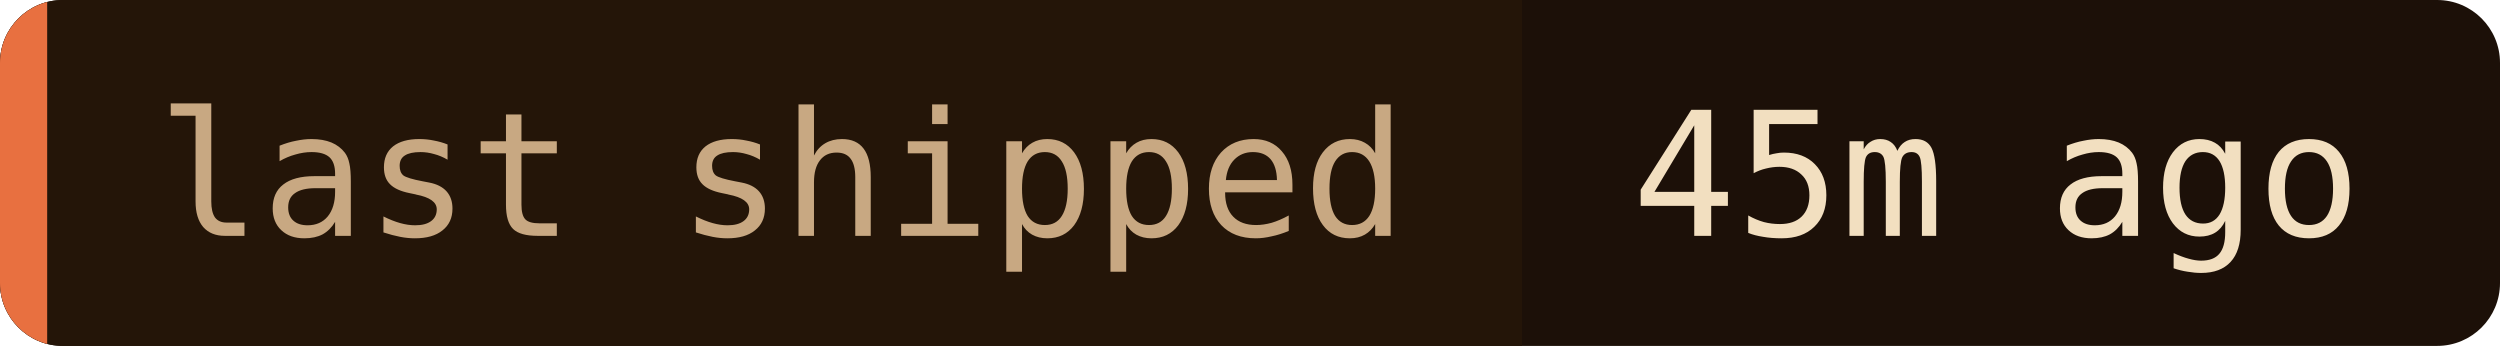
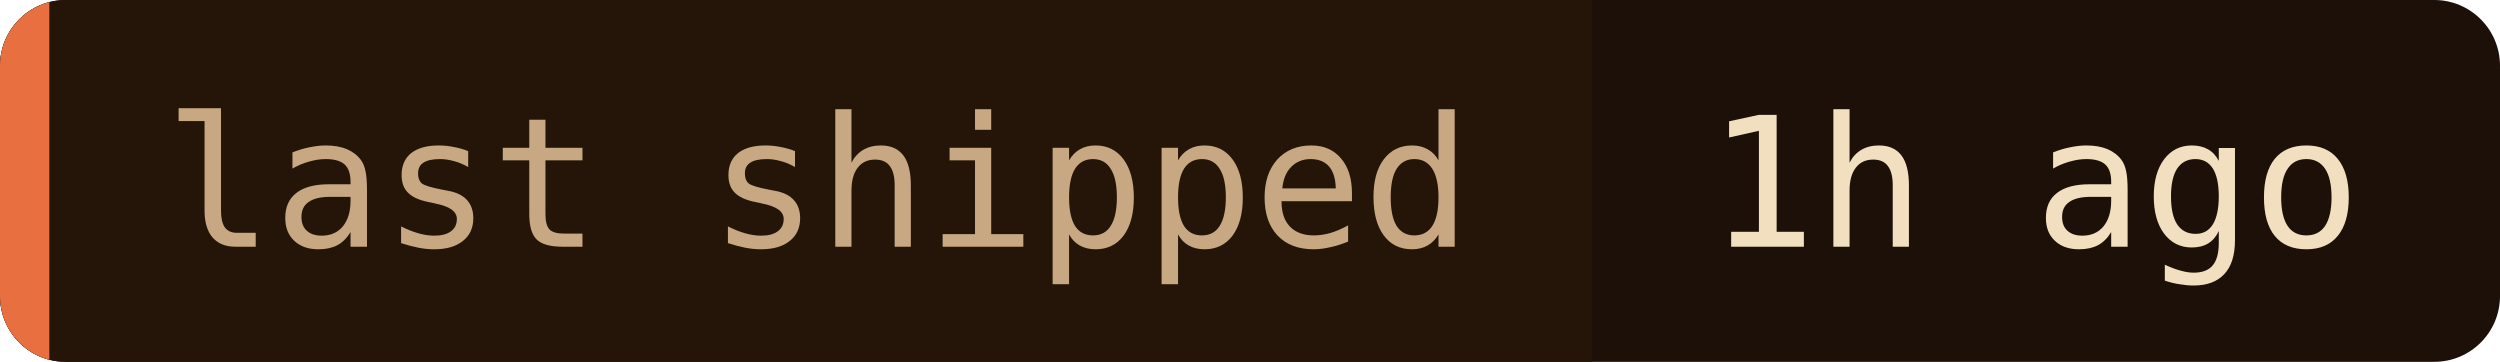
- <svg xmlns="http://www.w3.org/2000/svg" width="159" height="22" role="img" aria-label="last shipped: 45m ago">
+ <svg xmlns="http://www.w3.org/2000/svg" width="152" height="22" role="img" aria-label="last shipped: 1h ago">
  <clipPath id="c">
-     <rect width="159" height="22" rx="4" />
+     <rect width="152" height="22" rx="4" />
  </clipPath>
  <g clip-path="url(#c)">
-     <rect width="159" height="22" fill="#1c1008" />
+     <rect width="152" height="22" fill="#1c1008" />
    <rect width="96.8" height="22" fill="#241508" />
    <rect width="3" height="22" fill="#e87040" />
  </g>
  <g font-family="'JetBrains Mono', 'Fira Code', ui-monospace, SFMono-Regular, Menlo, monospace" font-size="11">
    <text x="10" y="15" fill="#c8a882">last shipped</text>
-     <text x="103.8" y="15" fill="#f2dfc0">45m ago</text>
+     <text x="103.8" y="15" fill="#f2dfc0">1h ago</text>
  </g>
</svg>
